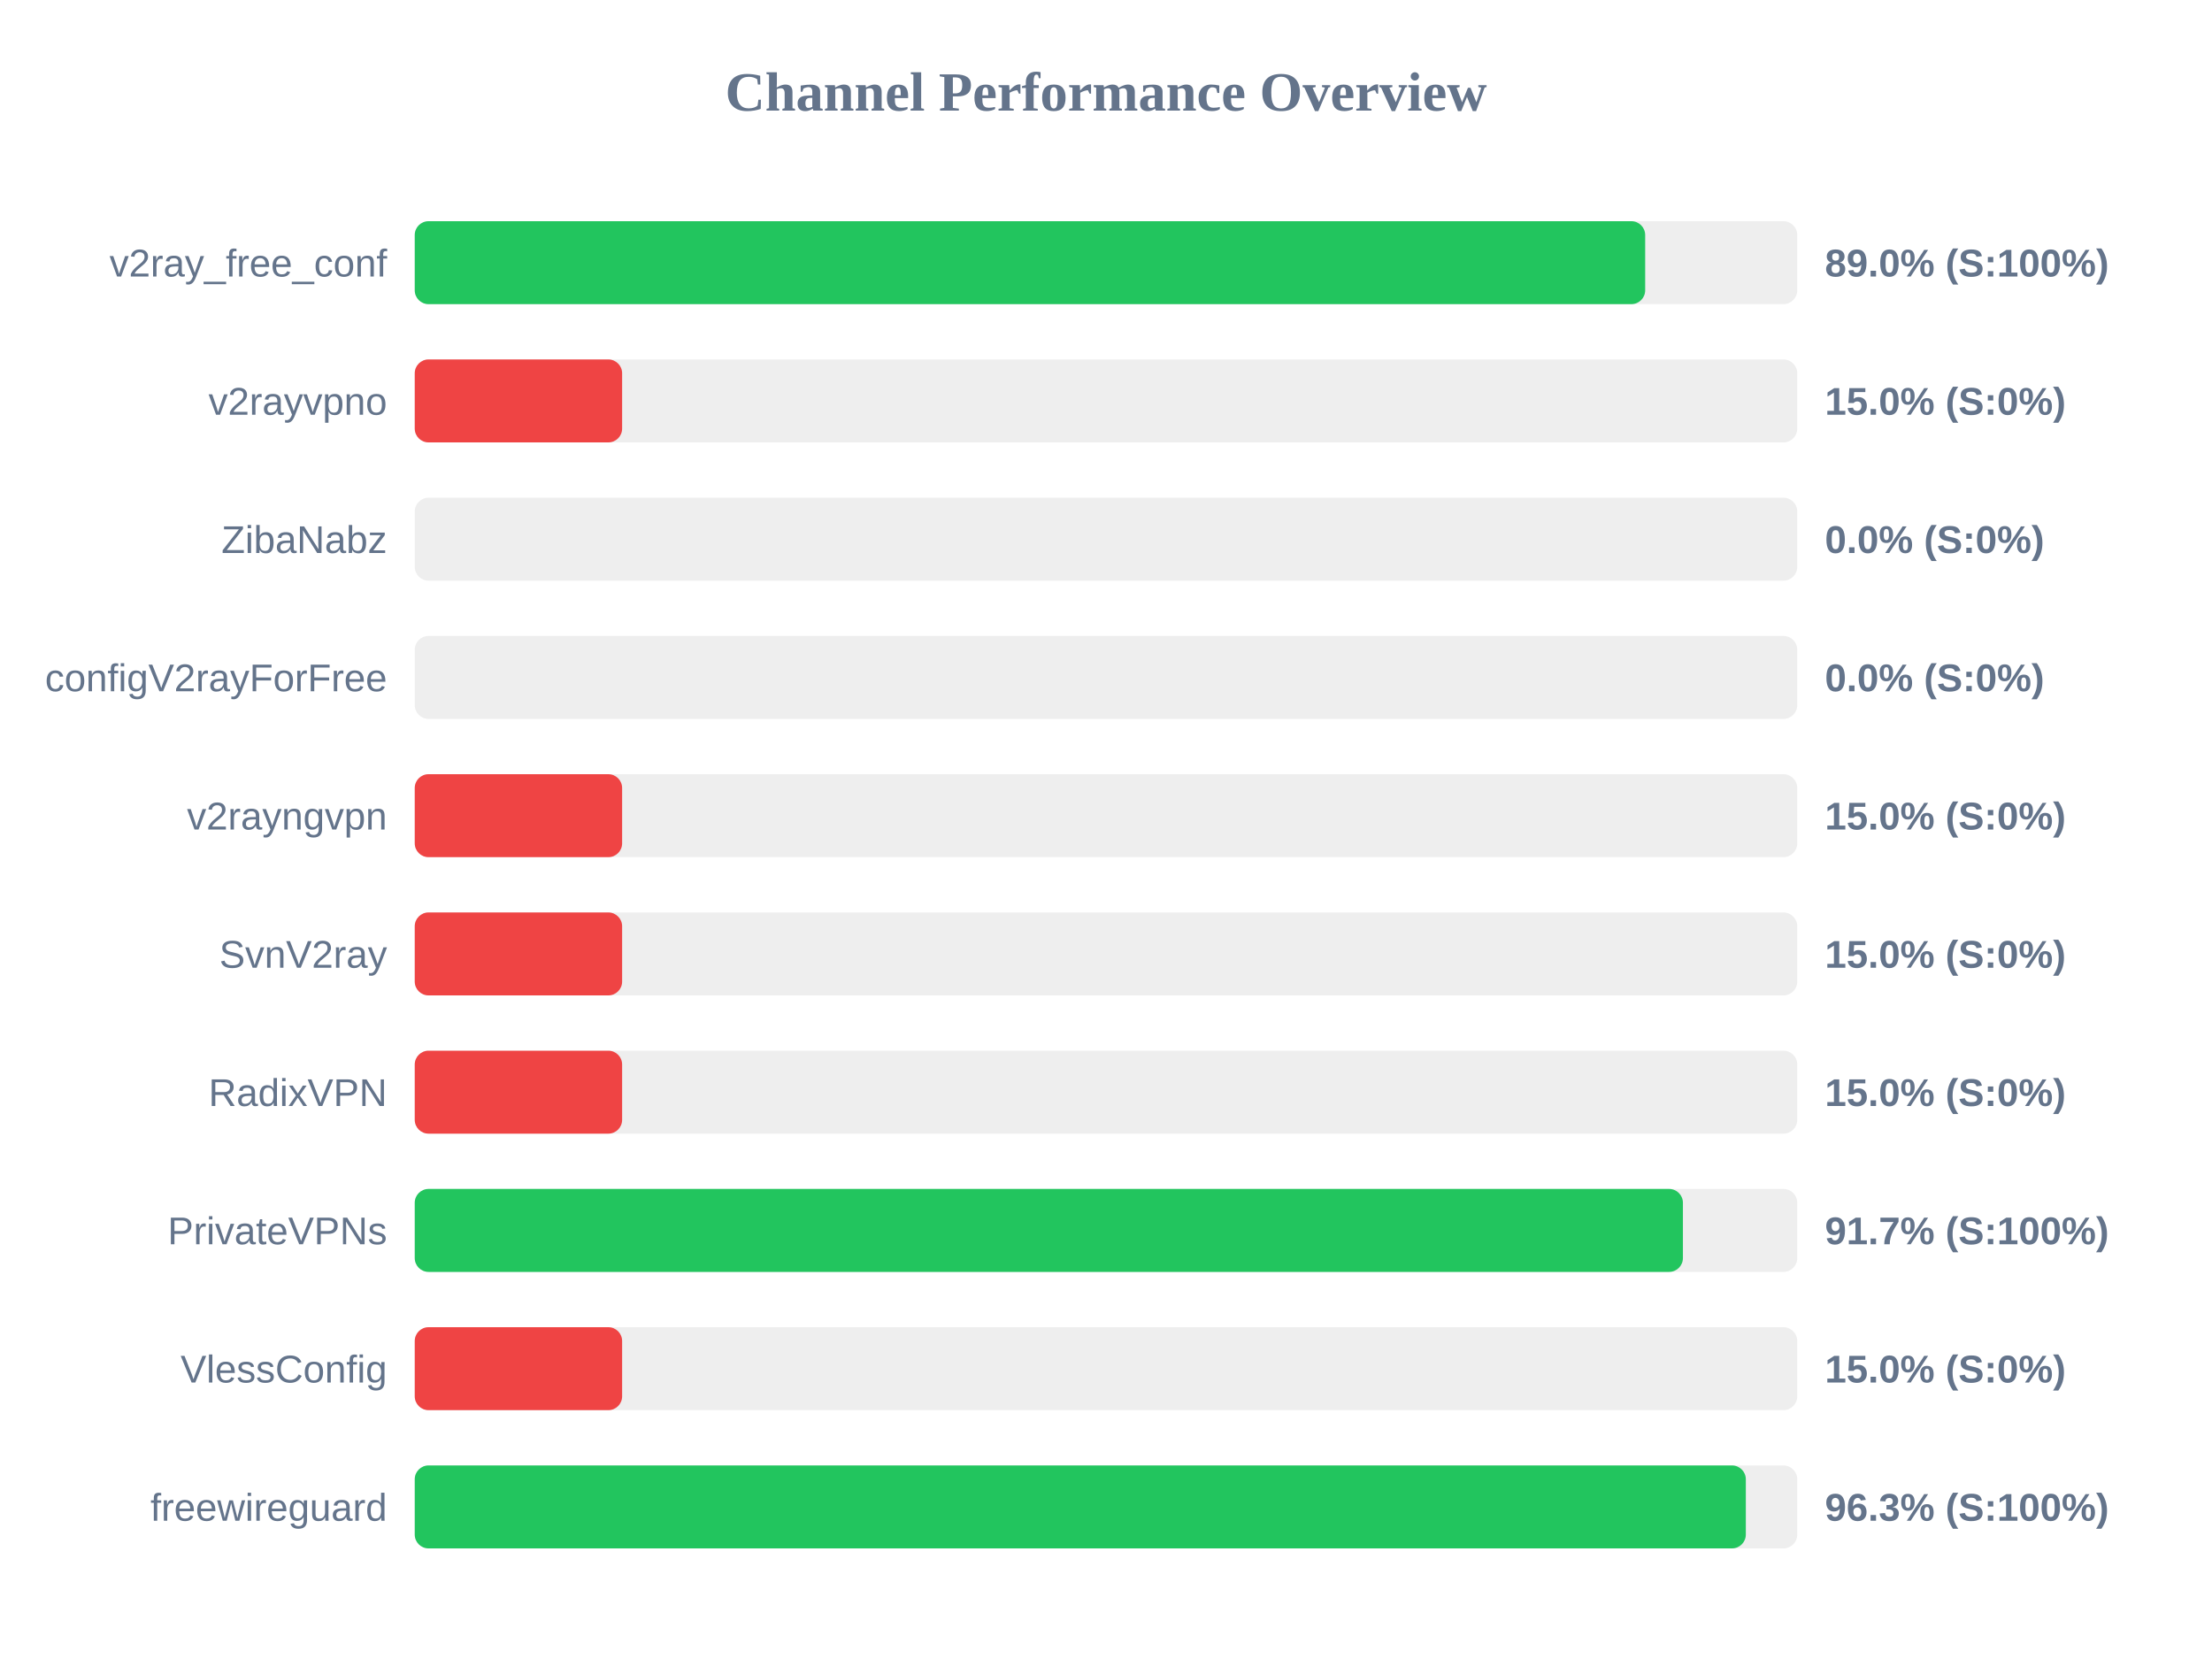
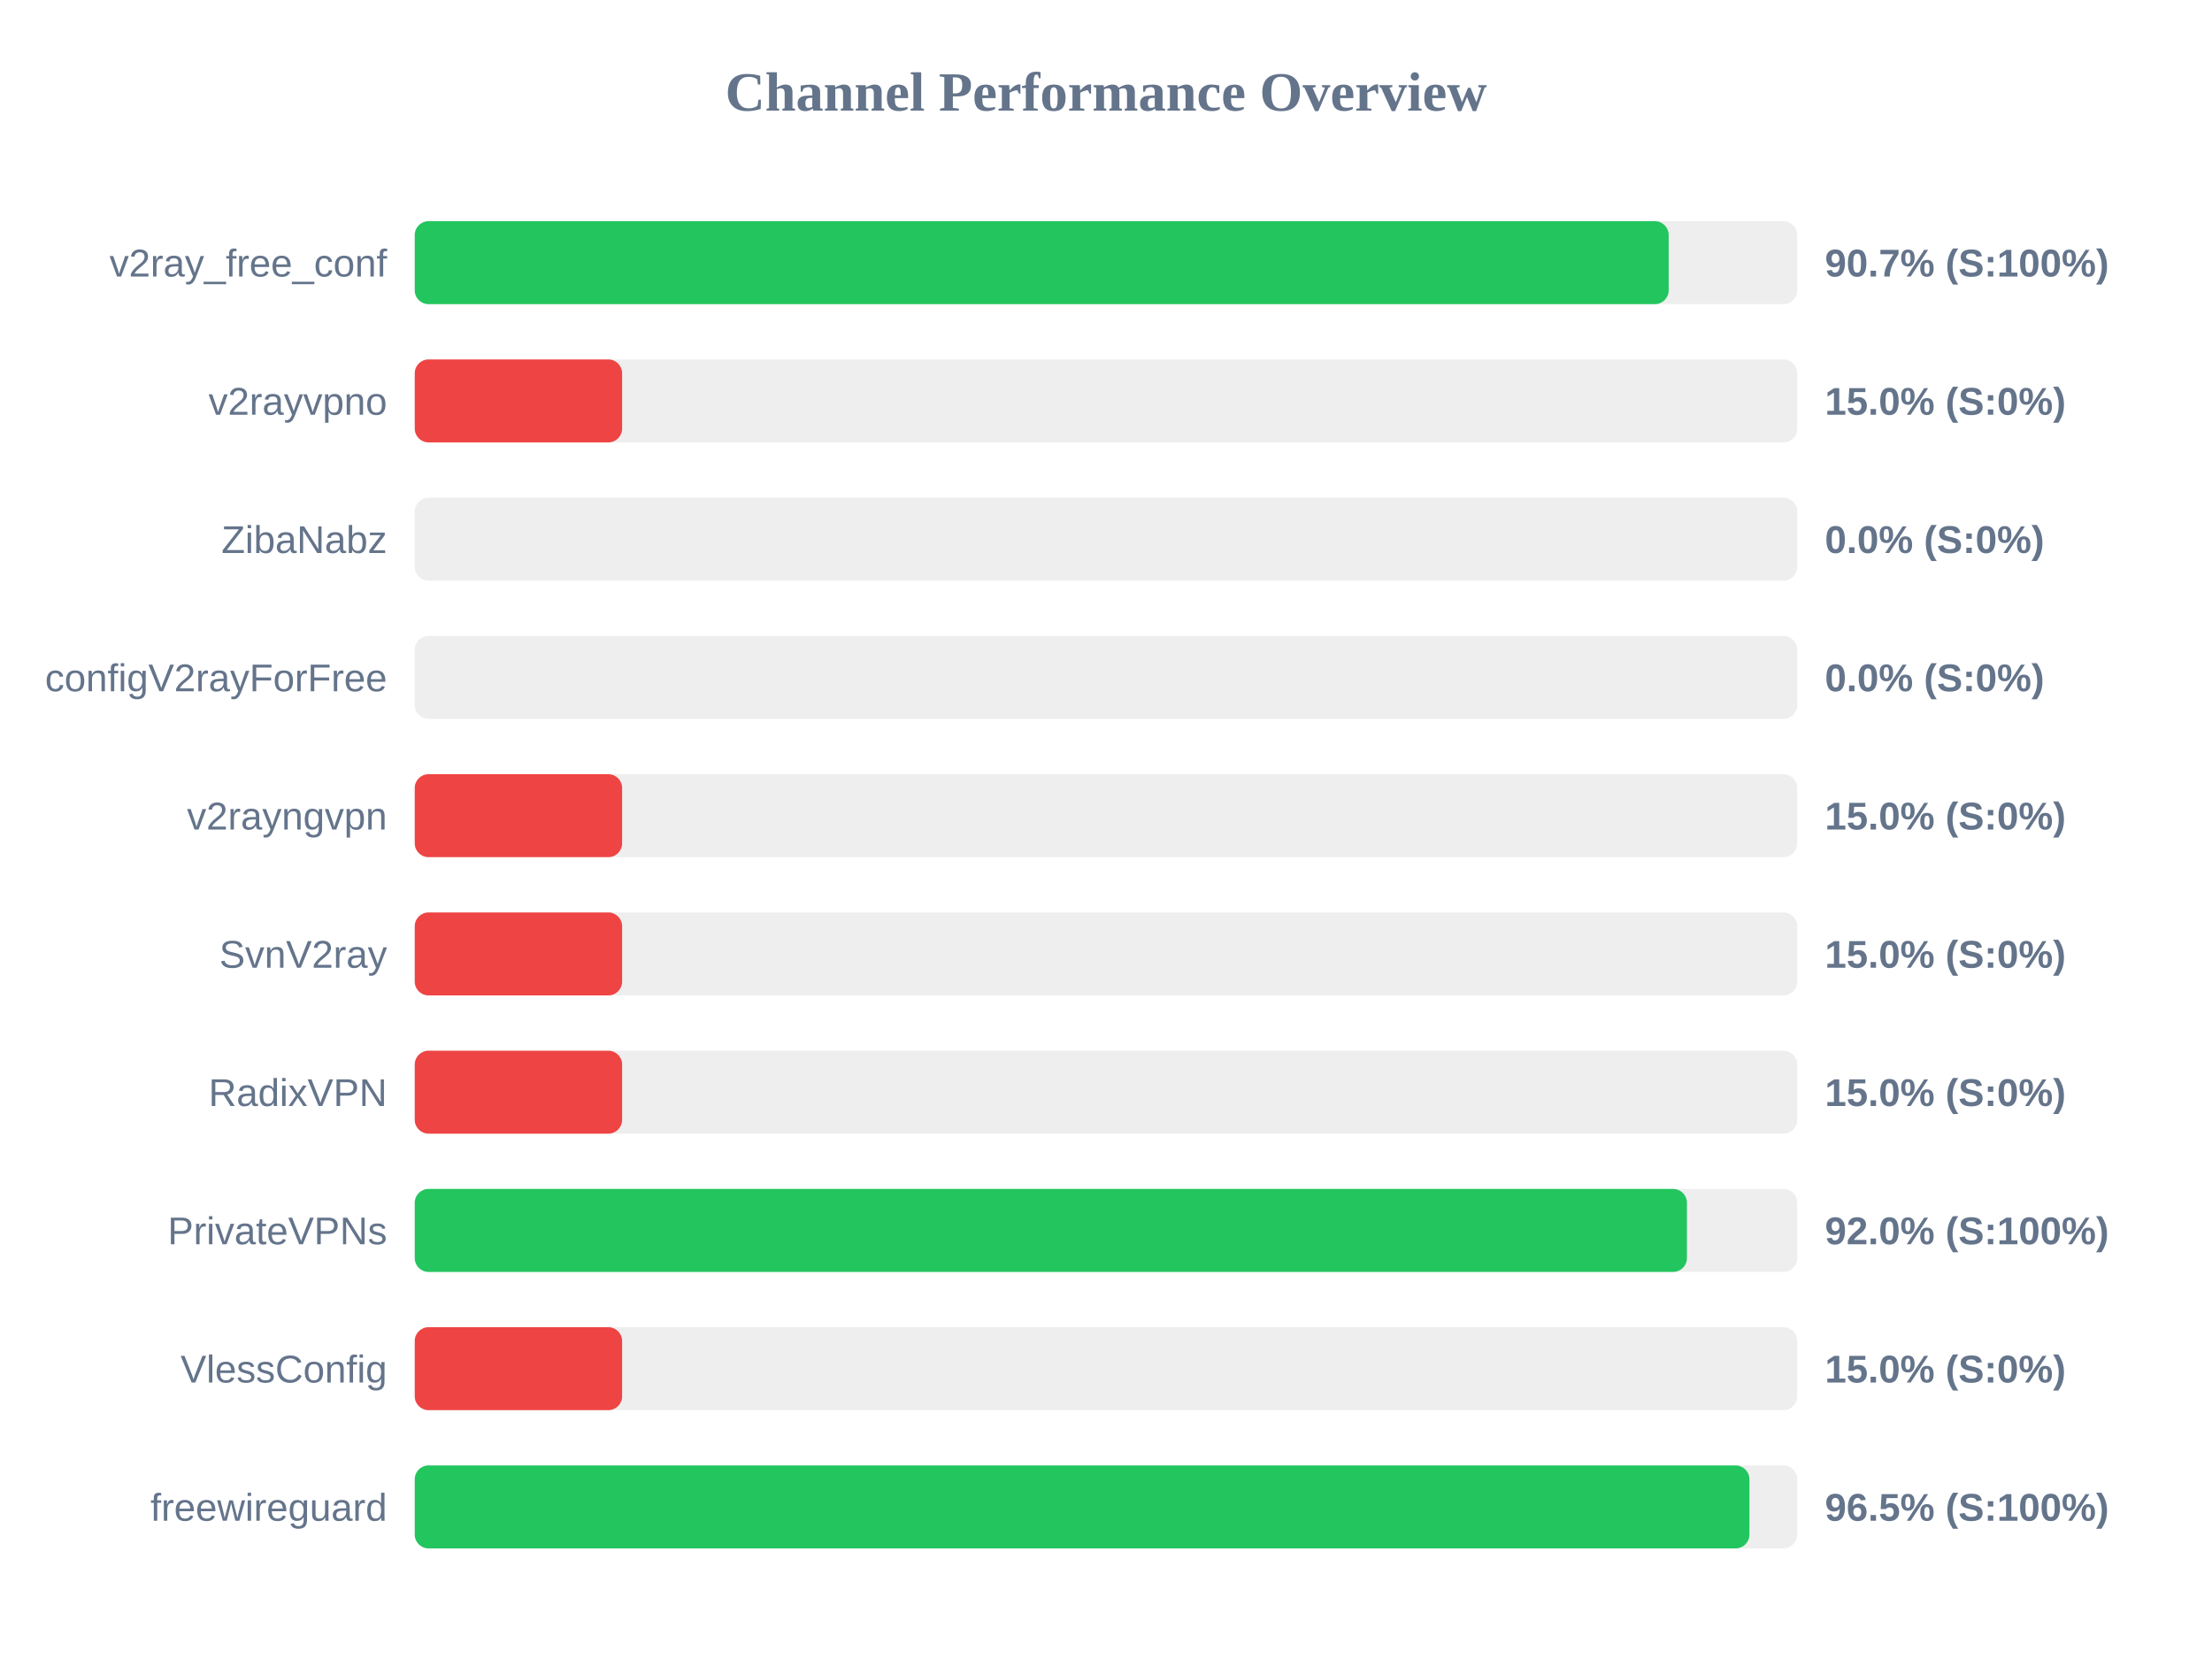
<svg xmlns="http://www.w3.org/2000/svg" width="800" height="600" version="1.1">
  <style>
        .row { font: 14px Arial; fill: #64748b; }
        .score { font: bold 14px Arial; fill: #64748b; }
    </style>
  <text x="400" y="40" text-anchor="middle" font-size="20px" font-weight="bold" fill="#64748b">Channel Performance Overview</text>
  <rect x="150" y="80" width="500" height="30" fill="#eee" rx="5" />
-   <rect x="150" y="80" width="445.0" height="30" fill="#22c55e" rx="5" />
+   <rect x="150" y="80" width="453.5" height="30" fill="#22c55e" rx="5" />
  <text x="140" y="100" text-anchor="end" class="row">v2ray_free_conf</text>
-   <text x="660" y="100" text-anchor="start" class="score">89.0% (S:100%)</text>
+   <text x="660" y="100" text-anchor="start" class="score">90.7% (S:100%)</text>
  <rect x="150" y="130" width="500" height="30" fill="#eee" rx="5" />
  <rect x="150" y="130" width="75.0" height="30" fill="#ef4444" rx="5" />
  <text x="140" y="150" text-anchor="end" class="row">v2rayvpno</text>
  <text x="660" y="150" text-anchor="start" class="score">15.0% (S:0%)</text>
  <rect x="150" y="180" width="500" height="30" fill="#eee" rx="5" />
  <rect x="150" y="180" width="0.0" height="30" fill="#ef4444" rx="5" />
  <text x="140" y="200" text-anchor="end" class="row">ZibaNabz</text>
  <text x="660" y="200" text-anchor="start" class="score">0.0% (S:0%)</text>
  <rect x="150" y="230" width="500" height="30" fill="#eee" rx="5" />
  <rect x="150" y="230" width="0.0" height="30" fill="#ef4444" rx="5" />
  <text x="140" y="250" text-anchor="end" class="row">configV2rayForFree</text>
  <text x="660" y="250" text-anchor="start" class="score">0.0% (S:0%)</text>
  <rect x="150" y="280" width="500" height="30" fill="#eee" rx="5" />
  <rect x="150" y="280" width="75.0" height="30" fill="#ef4444" rx="5" />
  <text x="140" y="300" text-anchor="end" class="row">v2rayngvpn</text>
  <text x="660" y="300" text-anchor="start" class="score">15.0% (S:0%)</text>
  <rect x="150" y="330" width="500" height="30" fill="#eee" rx="5" />
  <rect x="150" y="330" width="75.0" height="30" fill="#ef4444" rx="5" />
  <text x="140" y="350" text-anchor="end" class="row">SvnV2ray</text>
  <text x="660" y="350" text-anchor="start" class="score">15.0% (S:0%)</text>
  <rect x="150" y="380" width="500" height="30" fill="#eee" rx="5" />
  <rect x="150" y="380" width="75.0" height="30" fill="#ef4444" rx="5" />
  <text x="140" y="400" text-anchor="end" class="row">RadixVPN</text>
  <text x="660" y="400" text-anchor="start" class="score">15.0% (S:0%)</text>
  <rect x="150" y="430" width="500" height="30" fill="#eee" rx="5" />
-   <rect x="150" y="430" width="458.65" height="30" fill="#22c55e" rx="5" />
+   <rect x="150" y="430" width="460.1" height="30" fill="#22c55e" rx="5" />
  <text x="140" y="450" text-anchor="end" class="row">PrivateVPNs</text>
-   <text x="660" y="450" text-anchor="start" class="score">91.7% (S:100%)</text>
+   <text x="660" y="450" text-anchor="start" class="score">92.0% (S:100%)</text>
  <rect x="150" y="480" width="500" height="30" fill="#eee" rx="5" />
  <rect x="150" y="480" width="75.0" height="30" fill="#ef4444" rx="5" />
  <text x="140" y="500" text-anchor="end" class="row">VlessConfig</text>
  <text x="660" y="500" text-anchor="start" class="score">15.0% (S:0%)</text>
  <rect x="150" y="530" width="500" height="30" fill="#eee" rx="5" />
-   <rect x="150" y="530" width="481.4" height="30" fill="#22c55e" rx="5" />
+   <rect x="150" y="530" width="482.7" height="30" fill="#22c55e" rx="5" />
  <text x="140" y="550" text-anchor="end" class="row">freewireguard</text>
-   <text x="660" y="550" text-anchor="start" class="score">96.3% (S:100%)</text>
+   <text x="660" y="550" text-anchor="start" class="score">96.5% (S:100%)</text>
</svg>
